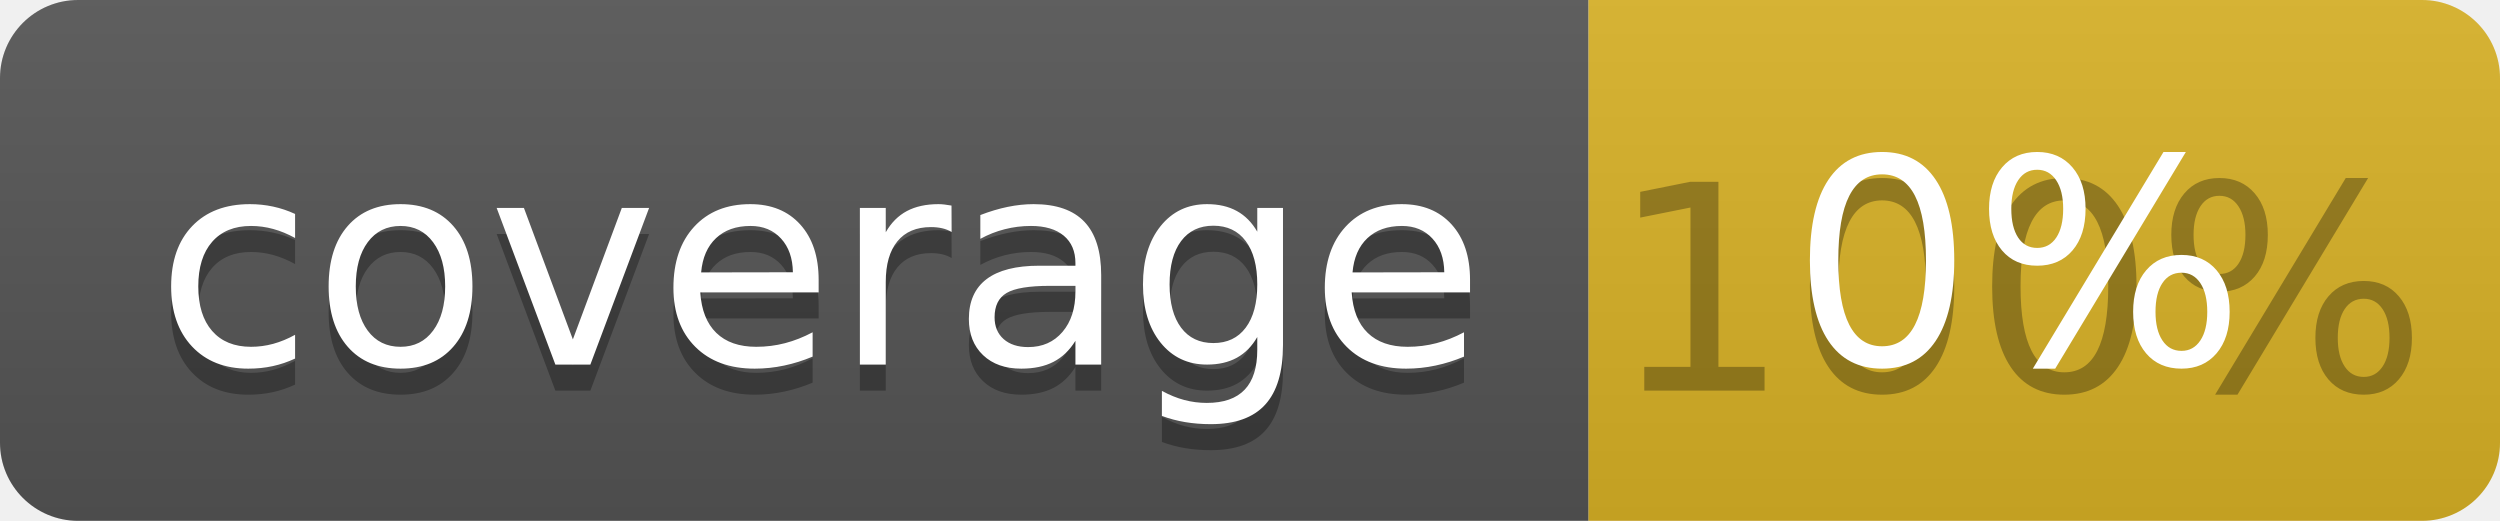
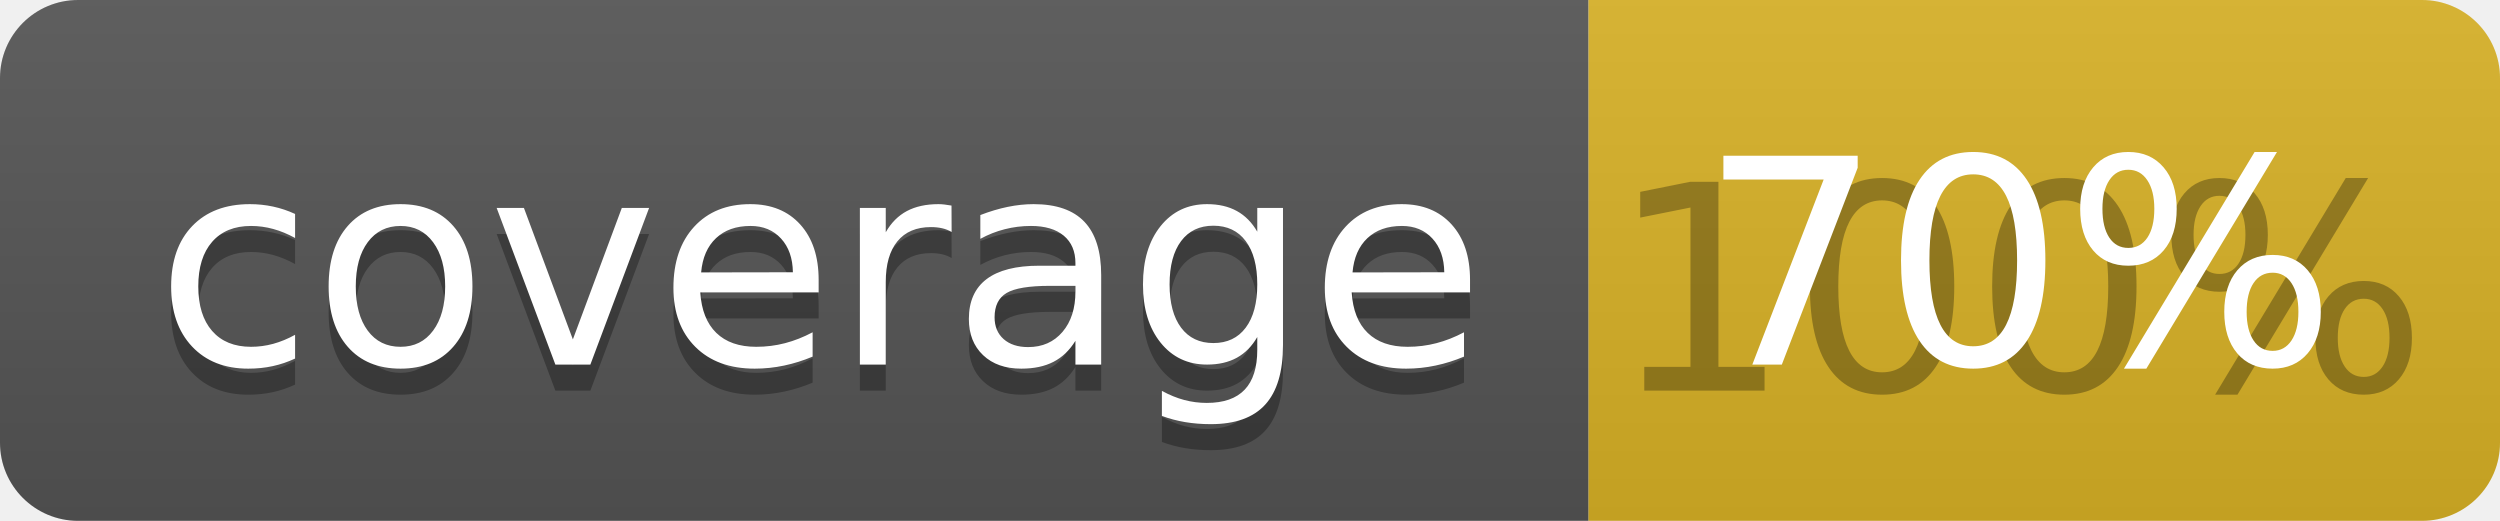
<svg xmlns="http://www.w3.org/2000/svg" width="96" height="20">
  <linearGradient id="b" x2="0" y2="100%">
    <stop offset="0" stop-color="#bbb" stop-opacity=".1" />
    <stop offset="1" stop-opacity=".1" />
  </linearGradient>
  <clipPath id="a">
    <rect width="96" height="20" rx="3" fill="#fff" />
  </clipPath>
  <g clip-path="url(#a)">
    <path fill="#555" d="M0 0h61v20H0z" />
    <path fill="#D9B226" d="M61 0h35v20H61z" />
    <path fill="url(#b)" d="M0 0h96v20H0z" />
  </g>
  <g fill="#fff" text-anchor="middle" font-family="DejaVu Sans,Verdana,Geneva,sans-serif" font-size="110">
    <text x="315" y="150" fill="#010101" fill-opacity=".3" transform="scale(.1)" textLength="510">coverage</text>
    <text x="315" y="140" transform="scale(.1)" textLength="510">coverage</text>
    <text x="775" y="150" fill="#010101" fill-opacity=".3" transform="scale(.1)" textLength="250">100%</text>
-     <text x="775" y="140" transform="scale(.1)" textLength="250">0%</text>
+     <text x="775" y="140" transform="scale(.1)" textLength="250">70%</text>
  </g>
</svg>
